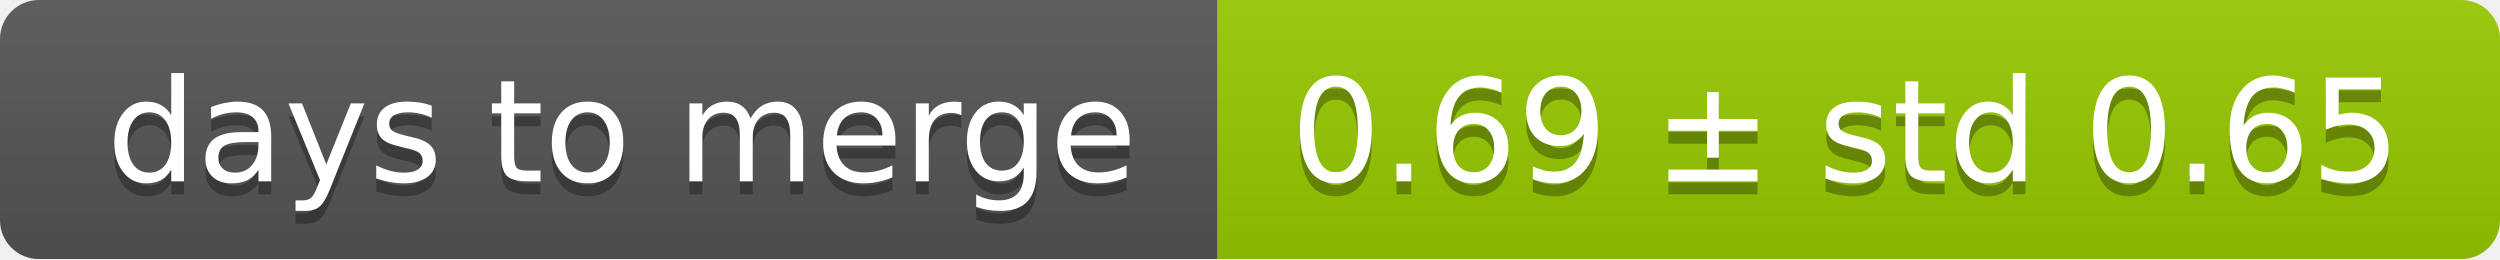
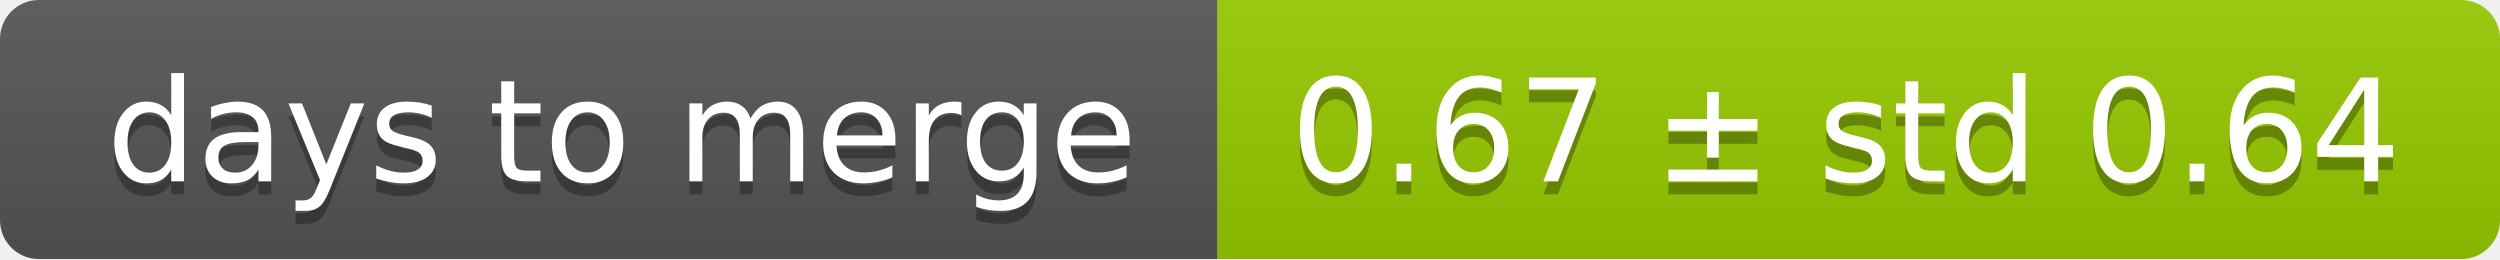
<svg xmlns="http://www.w3.org/2000/svg" width="193" height="20">
  <linearGradient id="smooth" x2="0" y2="100%">
    <stop offset="0" stop-color="#bbb" stop-opacity=".1" />
    <stop offset="1" stop-opacity=".1" />
  </linearGradient>
  <mask id="round">
    <rect width="193" height="20" rx="3" fill="#fff" />
  </mask>
  <g mask="url(#round)">
    <rect width="94" height="20" fill="#555" />
    <rect x="94" width="99" height="20" fill="#97ca00" />
    <rect width="193" height="20" fill="url(#smooth)" />
  </g>
  <g fill="#fff" text-anchor="middle" font-family="DejaVu Sans,Verdana,Geneva,sans-serif" font-size="11">
    <text x="48" y="15" fill="#010101" fill-opacity=".3">days to merge</text>
    <text x="48" y="14">days to merge</text>
-     <text x="142.5" y="15" fill="#010101" fill-opacity=".3">0.69 ± std 0.65</text>
-     <text x="142.5" y="14">0.69 ± std 0.65</text>
+     <text x="142.5" y="15" fill="#010101" fill-opacity=".3">0.67 ± std 0.64</text>
+     <text x="142.5" y="14">0.67 ± std 0.64</text>
  </g>
</svg>
